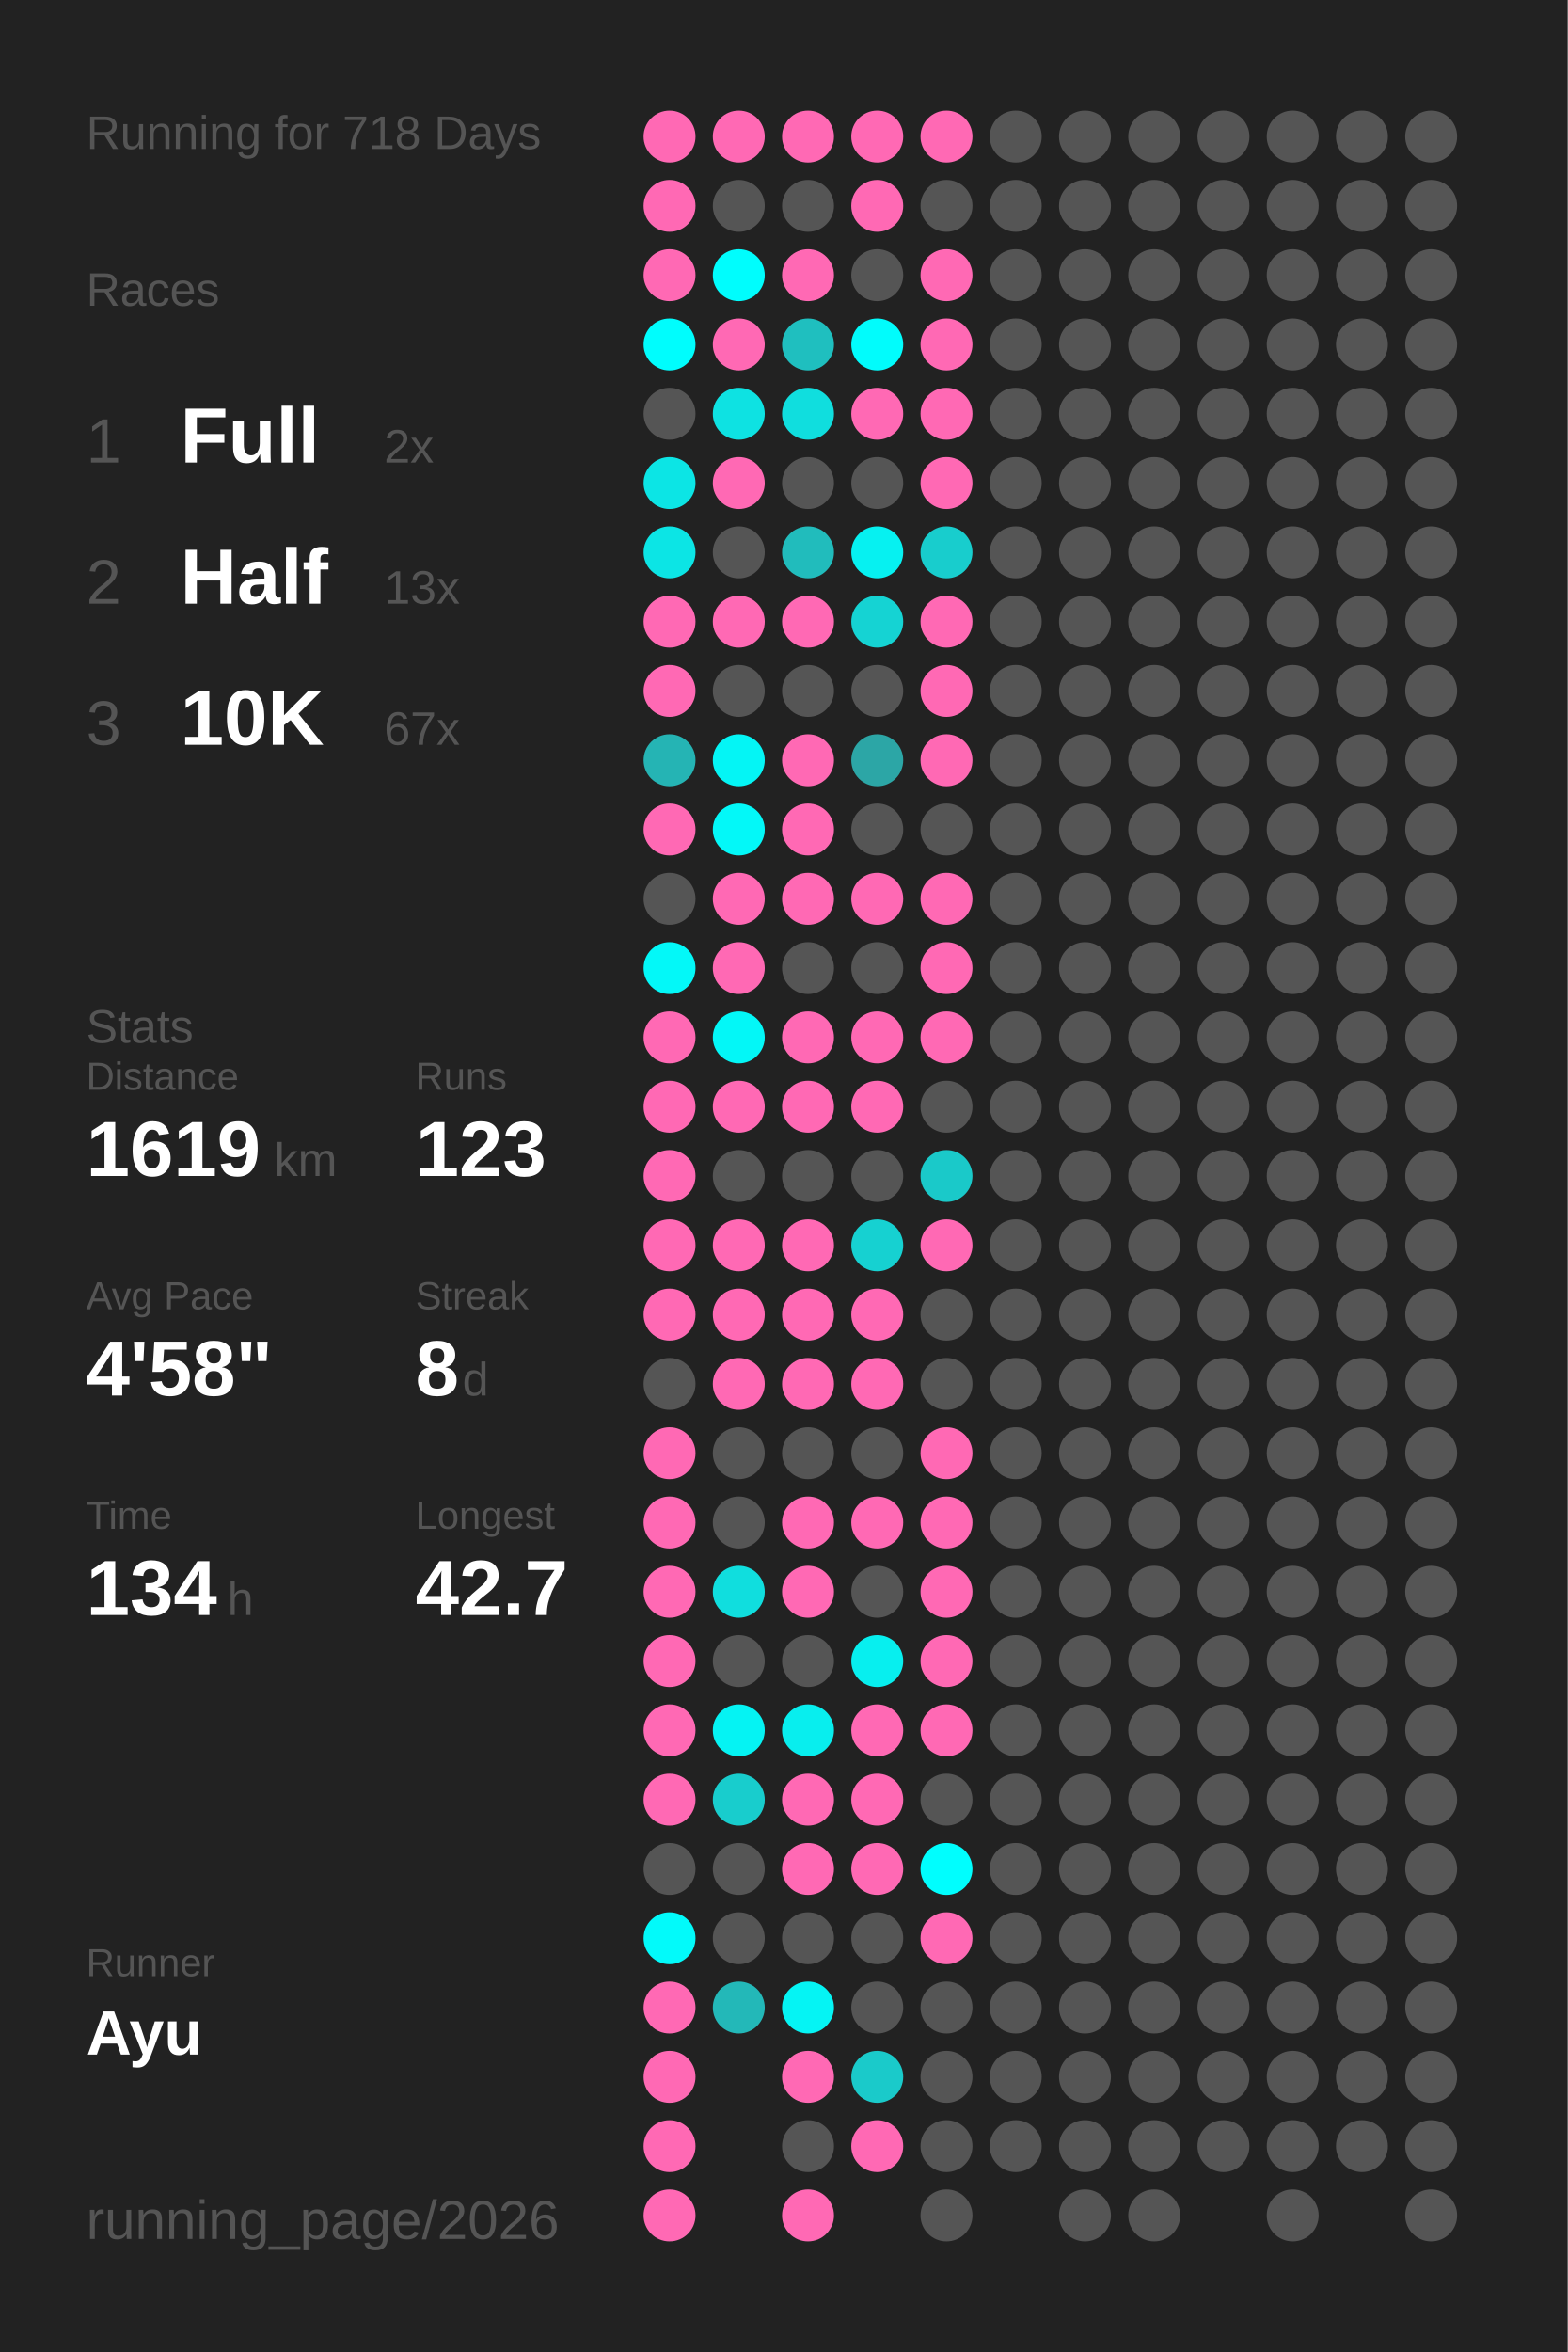
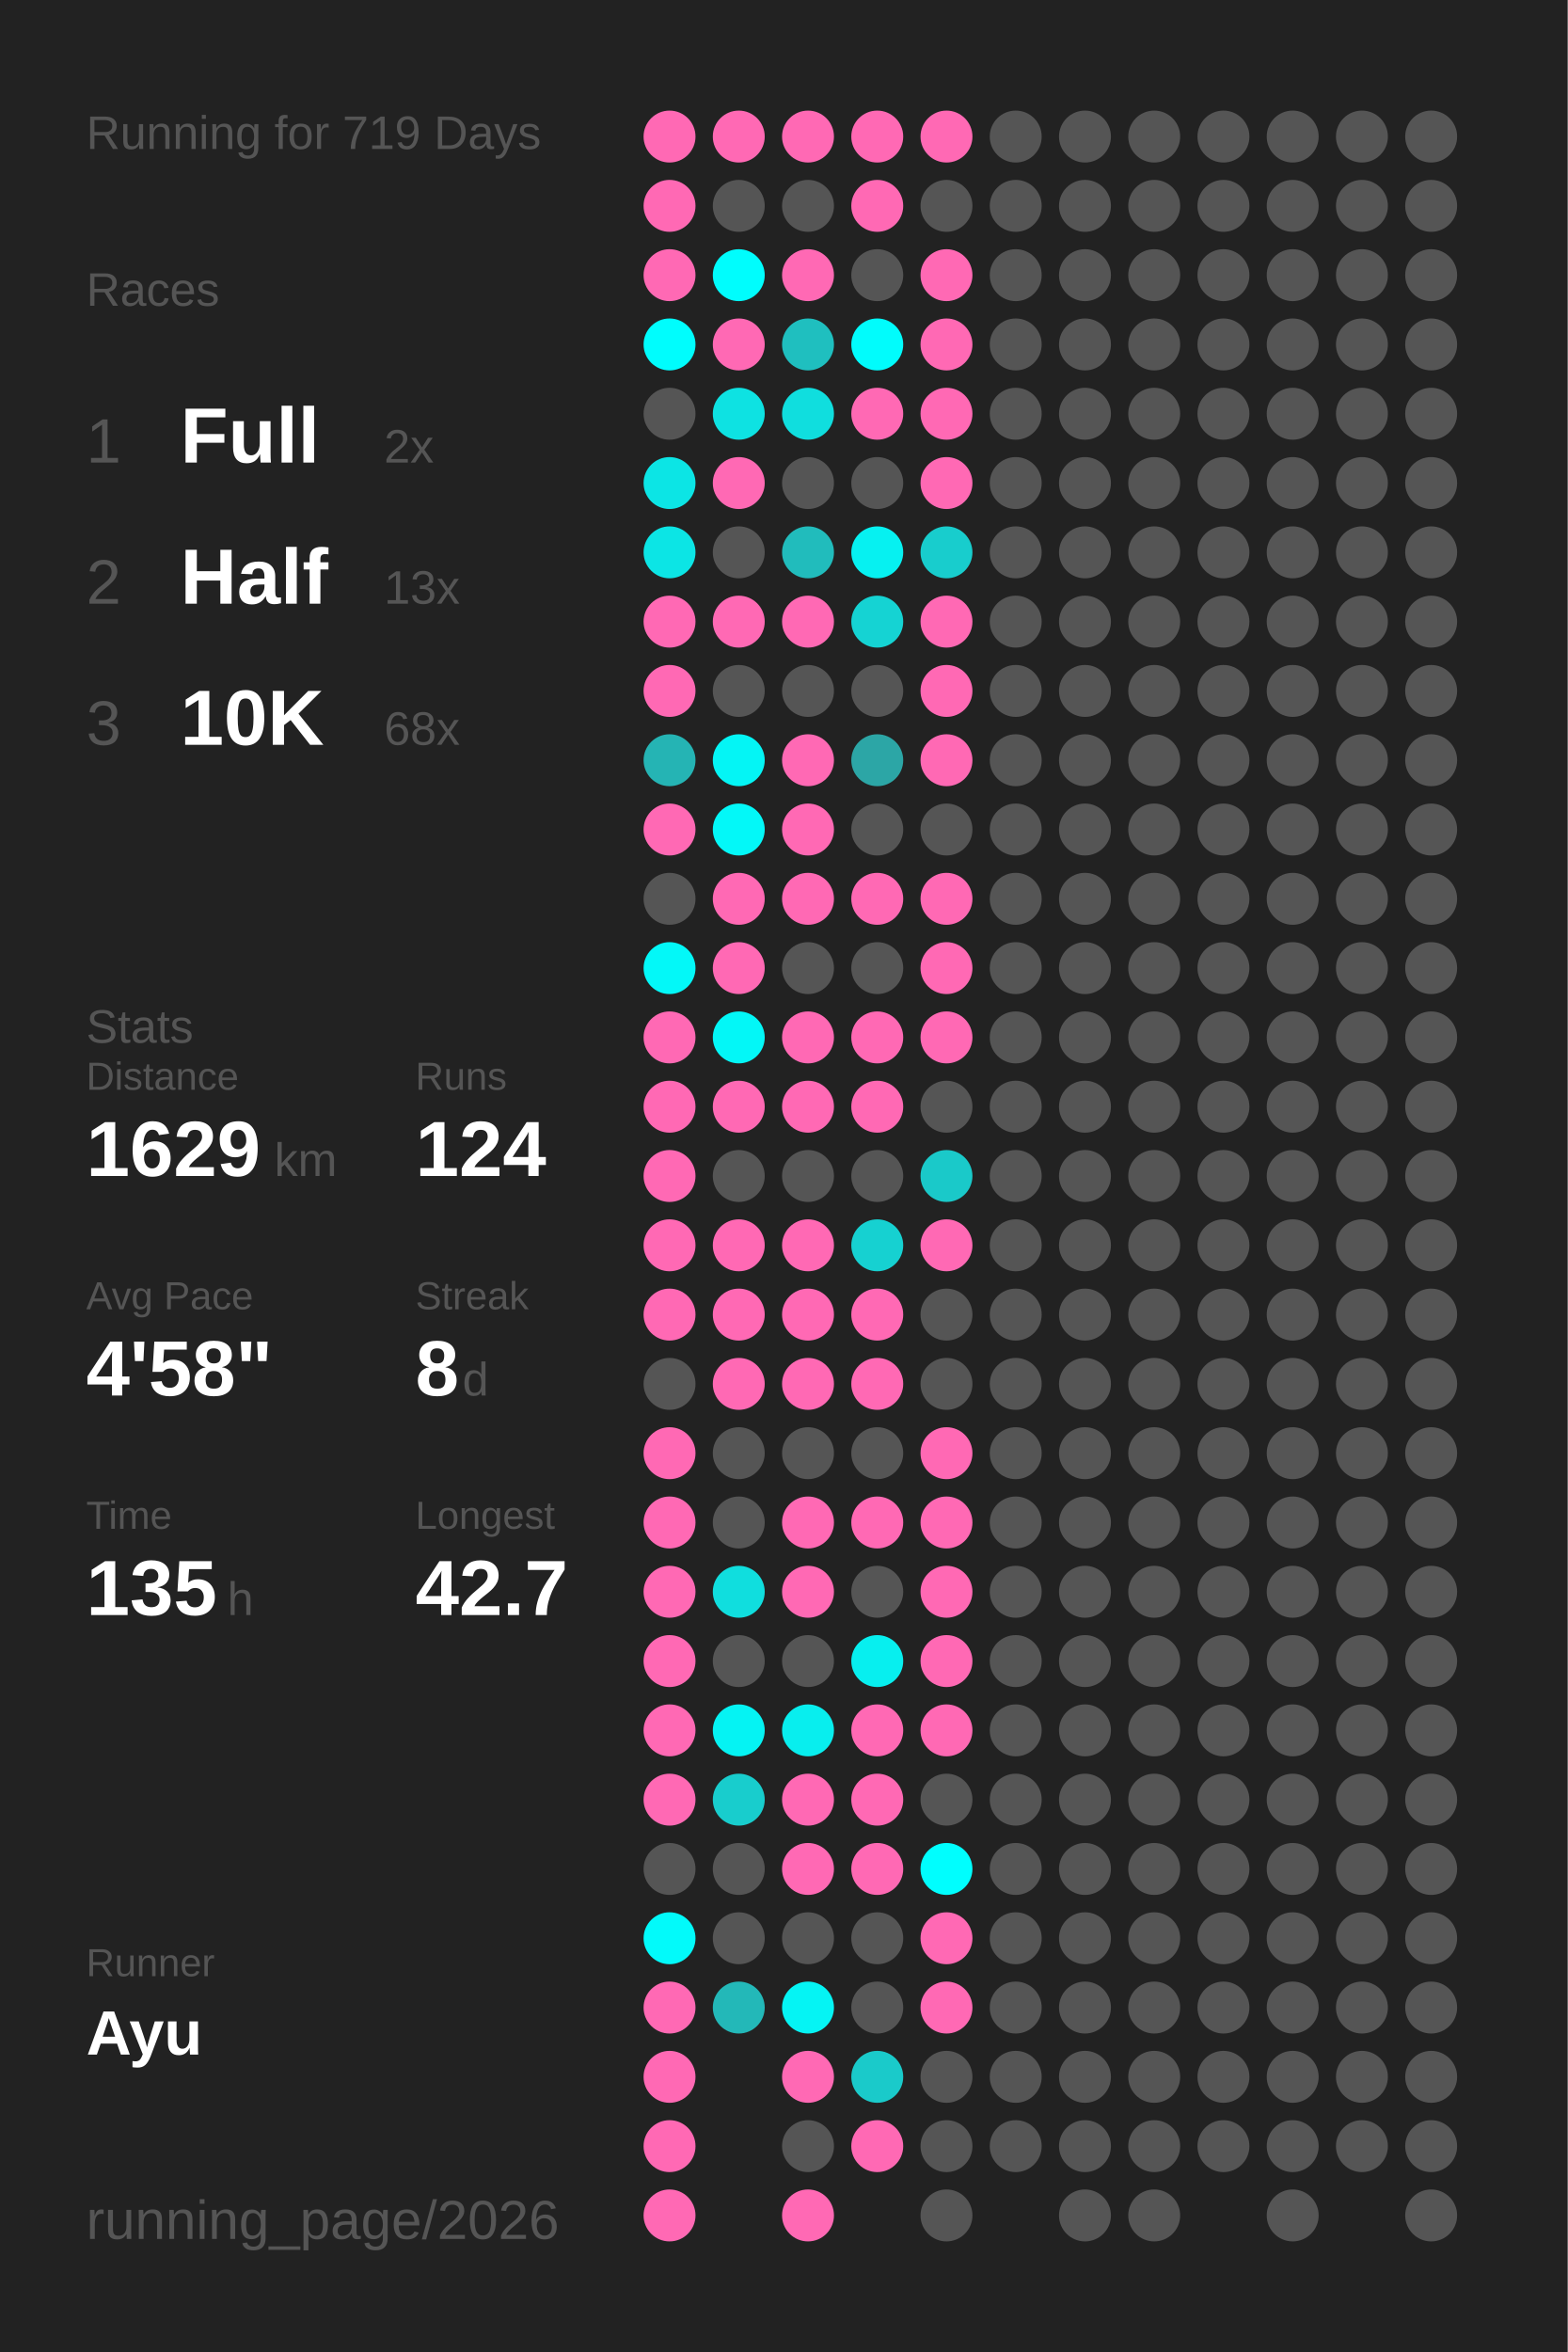
<svg xmlns="http://www.w3.org/2000/svg" baseProfile="full" height="300mm" version="1.1" viewBox="0,0,200,300" width="200mm">
  <defs />
  <rect fill="#222222" height="300" width="200" x="0" y="0" />
-   <text fill="#555555" style="font-size:6px; font-family:Arial;" x="11" y="19">Running for 718 Days</text>
+   <text fill="#555555" style="font-size:6px; font-family:Arial;" x="11" y="19">Running for 719 Days</text>
  <text fill="#555555" style="font-size:6px; font-family:Arial;" x="11" y="39">Races</text>
  <text fill="#555555" style="font-size:8px; font-family:Arial;" x="11" y="59">1</text>
  <text fill="#FFFFFF" style="font-size:10px; font-family:Arial; font-weight:bold;" x="23" y="59">Full</text>
  <text fill="#555555" style="font-size:6px; font-family:Arial;" x="49" y="59">2x</text>
  <text fill="#555555" style="font-size:8px; font-family:Arial;" x="11" y="77">2</text>
  <text fill="#FFFFFF" style="font-size:10px; font-family:Arial; font-weight:bold;" x="23" y="77">Half</text>
  <text fill="#555555" style="font-size:6px; font-family:Arial;" x="49" y="77">13x</text>
  <text fill="#555555" style="font-size:8px; font-family:Arial;" x="11" y="95">3</text>
  <text fill="#FFFFFF" style="font-size:10px; font-family:Arial; font-weight:bold;" x="23" y="95">10K</text>
-   <text fill="#555555" style="font-size:6px; font-family:Arial;" x="49" y="95">67x</text>
+   <text fill="#555555" style="font-size:6px; font-family:Arial;" x="49" y="95">68x</text>
  <text fill="#555555" style="font-size:6px; font-family:Arial;" x="11" y="133">Stats</text>
  <text fill="#555555" style="font-size:5px; font-family:Arial;" x="11" y="139">Distance</text>
-   <text fill="#FFFFFF" style="font-size:10px; font-family:Arial; font-weight:bold;" x="11" y="150">1619</text>
+   <text fill="#FFFFFF" style="font-size:10px; font-family:Arial; font-weight:bold;" x="11" y="150">1629</text>
  <text fill="#555555" style="font-size:6px; font-family:Arial;" x="35" y="150">km</text>
  <text fill="#555555" style="font-size:5px; font-family:Arial;" x="53" y="139">Runs</text>
-   <text fill="#FFFFFF" style="font-size:10px; font-family:Arial; font-weight:bold;" x="53" y="150">123</text>
+   <text fill="#FFFFFF" style="font-size:10px; font-family:Arial; font-weight:bold;" x="53" y="150">124</text>
  <text fill="#555555" style="font-size:5px; font-family:Arial;" x="11" y="167">Avg Pace</text>
  <text fill="#FFFFFF" style="font-size:10px; font-family:Arial; font-weight:bold;" x="11" y="178">4'58"</text>
  <text fill="#555555" style="font-size:5px; font-family:Arial;" x="53" y="167">Streak</text>
  <text fill="#FFFFFF" style="font-size:10px; font-family:Arial; font-weight:bold;" x="53" y="178">8</text>
  <text fill="#555555" style="font-size:6px; font-family:Arial;" x="59" y="178">d</text>
  <text fill="#555555" style="font-size:5px; font-family:Arial;" x="11" y="195">Time</text>
-   <text fill="#FFFFFF" style="font-size:10px; font-family:Arial; font-weight:bold;" x="11" y="206">134</text>
+   <text fill="#FFFFFF" style="font-size:10px; font-family:Arial; font-weight:bold;" x="11" y="206">135</text>
  <text fill="#555555" style="font-size:6px; font-family:Arial;" x="29" y="206">h</text>
  <text fill="#555555" style="font-size:5px; font-family:Arial;" x="53" y="195">Longest</text>
  <text fill="#FFFFFF" style="font-size:10px; font-family:Arial; font-weight:bold;" x="53" y="206">42.7</text>
  <text fill="#555555" style="font-size:5px; font-family:Arial;" x="11" y="252.065">Runner</text>
  <text fill="#FFFFFF" style="font-size:8px; font-family:Arial; font-weight:bold;" x="11" y="262.065">Ayu</text>
  <text fill="#555555" style="font-size:7px; font-family:Arial;" x="11" y="285.581">running_page/2026</text>
  <circle cx="85.417" cy="17.419" fill="#ff69b4" r="3.312" />
  <circle cx="85.417" cy="26.258" fill="#ff69b4" r="3.312" />
  <circle cx="85.417" cy="35.097" fill="#ff69b4" r="3.312" />
  <circle cx="85.417" cy="43.935" fill="#00fdfd" r="3.312" />
  <circle cx="85.417" cy="52.774" fill="#555555" r="3.312" />
  <circle cx="85.417" cy="61.613" fill="#0ce5e5" r="3.312" />
  <circle cx="85.417" cy="70.452" fill="#0ce5e5" r="3.312" />
  <circle cx="85.417" cy="79.29" fill="#ff69b4" r="3.312" />
  <circle cx="85.417" cy="88.129" fill="#ff69b4" r="3.312" />
  <circle cx="85.417" cy="96.968" fill="#25b4b4" r="3.312" />
  <circle cx="85.417" cy="105.806" fill="#ff69b4" r="3.312" />
  <circle cx="85.417" cy="114.645" fill="#555555" r="3.312" />
  <circle cx="85.417" cy="123.484" fill="#03f8f8" r="3.312" />
  <circle cx="85.417" cy="132.323" fill="#ff69b4" r="3.312" />
  <circle cx="85.417" cy="141.161" fill="#ff69b4" r="3.312" />
  <circle cx="85.417" cy="150" fill="#ff69b4" r="3.312" />
  <circle cx="85.417" cy="158.839" fill="#ff69b4" r="3.312" />
  <circle cx="85.417" cy="167.677" fill="#ff69b4" r="3.312" />
  <circle cx="85.417" cy="176.516" fill="#555555" r="3.312" />
  <circle cx="85.417" cy="185.355" fill="#ff69b4" r="3.312" />
  <circle cx="85.417" cy="194.194" fill="#ff69b4" r="3.312" />
  <circle cx="85.417" cy="203.032" fill="#ff69b4" r="3.312" />
  <circle cx="85.417" cy="211.871" fill="#ff69b4" r="3.312" />
  <circle cx="85.417" cy="220.71" fill="#ff69b4" r="3.312" />
  <circle cx="85.417" cy="229.548" fill="#ff69b4" r="3.312" />
  <circle cx="85.417" cy="238.387" fill="#555555" r="3.312" />
  <circle cx="85.417" cy="247.226" fill="#02fafa" r="3.312" />
  <circle cx="85.417" cy="256.065" fill="#ff69b4" r="3.312" />
  <circle cx="85.417" cy="264.903" fill="#ff69b4" r="3.312" />
  <circle cx="85.417" cy="273.742" fill="#ff69b4" r="3.312" />
  <circle cx="85.417" cy="282.581" fill="#ff69b4" r="3.312" />
  <circle cx="94.25" cy="17.419" fill="#ff69b4" r="3.312" />
  <circle cx="94.25" cy="26.258" fill="#555555" r="3.312" />
  <circle cx="94.25" cy="35.097" fill="#00fdfd" r="3.312" />
  <circle cx="94.25" cy="43.935" fill="#ff69b4" r="3.312" />
  <circle cx="94.25" cy="52.774" fill="#0ee2e2" r="3.312" />
  <circle cx="94.25" cy="61.613" fill="#ff69b4" r="3.312" />
  <circle cx="94.25" cy="70.452" fill="#555555" r="3.312" />
  <circle cx="94.25" cy="79.29" fill="#ff69b4" r="3.312" />
  <circle cx="94.25" cy="88.129" fill="#555555" r="3.312" />
  <circle cx="94.25" cy="96.968" fill="#04f5f5" r="3.312" />
  <circle cx="94.25" cy="105.806" fill="#03f8f8" r="3.312" />
  <circle cx="94.25" cy="114.645" fill="#ff69b4" r="3.312" />
  <circle cx="94.25" cy="123.484" fill="#ff69b4" r="3.312" />
  <circle cx="94.25" cy="132.323" fill="#03f7f7" r="3.312" />
  <circle cx="94.25" cy="141.161" fill="#ff69b4" r="3.312" />
  <circle cx="94.25" cy="150" fill="#555555" r="3.312" />
  <circle cx="94.25" cy="158.839" fill="#ff69b4" r="3.312" />
  <circle cx="94.25" cy="167.677" fill="#ff69b4" r="3.312" />
  <circle cx="94.25" cy="176.516" fill="#ff69b4" r="3.312" />
  <circle cx="94.25" cy="185.355" fill="#555555" r="3.312" />
  <circle cx="94.25" cy="194.194" fill="#555555" r="3.312" />
  <circle cx="94.25" cy="203.032" fill="#10dede" r="3.312" />
  <circle cx="94.25" cy="211.871" fill="#555555" r="3.312" />
  <circle cx="94.25" cy="220.71" fill="#05f3f3" r="3.312" />
  <circle cx="94.25" cy="229.548" fill="#18cdcd" r="3.312" />
  <circle cx="94.25" cy="238.387" fill="#555555" r="3.312" />
  <circle cx="94.25" cy="247.226" fill="#555555" r="3.312" />
  <circle cx="94.25" cy="256.065" fill="#23b8b8" r="3.312" />
  <circle cx="103.083" cy="17.419" fill="#ff69b4" r="3.312" />
  <circle cx="103.083" cy="26.258" fill="#555555" r="3.312" />
  <circle cx="103.083" cy="35.097" fill="#ff69b4" r="3.312" />
  <circle cx="103.083" cy="43.935" fill="#1fbfbf" r="3.312" />
  <circle cx="103.083" cy="52.774" fill="#10dede" r="3.312" />
  <circle cx="103.083" cy="61.613" fill="#555555" r="3.312" />
  <circle cx="103.083" cy="70.452" fill="#21bcbc" r="3.312" />
  <circle cx="103.083" cy="79.29" fill="#ff69b4" r="3.312" />
  <circle cx="103.083" cy="88.129" fill="#555555" r="3.312" />
  <circle cx="103.083" cy="96.968" fill="#ff69b4" r="3.312" />
  <circle cx="103.083" cy="105.806" fill="#ff69b4" r="3.312" />
  <circle cx="103.083" cy="114.645" fill="#ff69b4" r="3.312" />
  <circle cx="103.083" cy="123.484" fill="#555555" r="3.312" />
  <circle cx="103.083" cy="132.323" fill="#ff69b4" r="3.312" />
  <circle cx="103.083" cy="141.161" fill="#ff69b4" r="3.312" />
  <circle cx="103.083" cy="150" fill="#555555" r="3.312" />
  <circle cx="103.083" cy="158.839" fill="#ff69b4" r="3.312" />
  <circle cx="103.083" cy="167.677" fill="#ff69b4" r="3.312" />
  <circle cx="103.083" cy="176.516" fill="#ff69b4" r="3.312" />
  <circle cx="103.083" cy="185.355" fill="#555555" r="3.312" />
  <circle cx="103.083" cy="194.194" fill="#ff69b4" r="3.312" />
  <circle cx="103.083" cy="203.032" fill="#ff69b4" r="3.312" />
  <circle cx="103.083" cy="211.871" fill="#555555" r="3.312" />
  <circle cx="103.083" cy="220.71" fill="#08eeee" r="3.312" />
  <circle cx="103.083" cy="229.548" fill="#ff69b4" r="3.312" />
  <circle cx="103.083" cy="238.387" fill="#ff69b4" r="3.312" />
  <circle cx="103.083" cy="247.226" fill="#555555" r="3.312" />
  <circle cx="103.083" cy="256.065" fill="#05f4f4" r="3.312" />
  <circle cx="103.083" cy="264.903" fill="#ff69b4" r="3.312" />
  <circle cx="103.083" cy="273.742" fill="#555555" r="3.312" />
  <circle cx="103.083" cy="282.581" fill="#ff69b4" r="3.312" />
  <circle cx="111.917" cy="17.419" fill="#ff69b4" r="3.312" />
  <circle cx="111.917" cy="26.258" fill="#ff69b4" r="3.312" />
  <circle cx="111.917" cy="35.097" fill="#555555" r="3.312" />
  <circle cx="111.917" cy="43.935" fill="#01fcfc" r="3.312" />
  <circle cx="111.917" cy="52.774" fill="#ff69b4" r="3.312" />
  <circle cx="111.917" cy="61.613" fill="#555555" r="3.312" />
  <circle cx="111.917" cy="70.452" fill="#06f1f1" r="3.312" />
  <circle cx="111.917" cy="79.29" fill="#15d3d3" r="3.312" />
  <circle cx="111.917" cy="88.129" fill="#555555" r="3.312" />
  <circle cx="111.917" cy="96.968" fill="#2ca6a6" r="3.312" />
  <circle cx="111.917" cy="105.806" fill="#555555" r="3.312" />
  <circle cx="111.917" cy="114.645" fill="#ff69b4" r="3.312" />
  <circle cx="111.917" cy="123.484" fill="#555555" r="3.312" />
  <circle cx="111.917" cy="132.323" fill="#ff69b4" r="3.312" />
  <circle cx="111.917" cy="141.161" fill="#ff69b4" r="3.312" />
  <circle cx="111.917" cy="150" fill="#555555" r="3.312" />
  <circle cx="111.917" cy="158.839" fill="#16d1d1" r="3.312" />
  <circle cx="111.917" cy="167.677" fill="#ff69b4" r="3.312" />
  <circle cx="111.917" cy="176.516" fill="#ff69b4" r="3.312" />
  <circle cx="111.917" cy="185.355" fill="#555555" r="3.312" />
  <circle cx="111.917" cy="194.194" fill="#ff69b4" r="3.312" />
  <circle cx="111.917" cy="203.032" fill="#555555" r="3.312" />
  <circle cx="111.917" cy="211.871" fill="#07efef" r="3.312" />
  <circle cx="111.917" cy="220.71" fill="#ff69b4" r="3.312" />
  <circle cx="111.917" cy="229.548" fill="#ff69b4" r="3.312" />
  <circle cx="111.917" cy="238.387" fill="#ff69b4" r="3.312" />
  <circle cx="111.917" cy="247.226" fill="#555555" r="3.312" />
  <circle cx="111.917" cy="256.065" fill="#555555" r="3.312" />
  <circle cx="111.917" cy="264.903" fill="#1acaca" r="3.312" />
  <circle cx="111.917" cy="273.742" fill="#ff69b4" r="3.312" />
  <circle cx="120.75" cy="17.419" fill="#ff69b4" r="3.312" />
  <circle cx="120.75" cy="26.258" fill="#555555" r="3.312" />
  <circle cx="120.75" cy="35.097" fill="#ff69b4" r="3.312" />
  <circle cx="120.75" cy="43.935" fill="#ff69b4" r="3.312" />
  <circle cx="120.75" cy="52.774" fill="#ff69b4" r="3.312" />
  <circle cx="120.75" cy="61.613" fill="#ff69b4" r="3.312" />
  <circle cx="120.75" cy="70.452" fill="#18cdcd" r="3.312" />
  <circle cx="120.75" cy="79.29" fill="#ff69b4" r="3.312" />
  <circle cx="120.75" cy="88.129" fill="#ff69b4" r="3.312" />
  <circle cx="120.75" cy="96.968" fill="#ff69b4" r="3.312" />
  <circle cx="120.75" cy="105.806" fill="#555555" r="3.312" />
  <circle cx="120.75" cy="114.645" fill="#ff69b4" r="3.312" />
  <circle cx="120.75" cy="123.484" fill="#ff69b4" r="3.312" />
  <circle cx="120.75" cy="132.323" fill="#ff69b4" r="3.312" />
  <circle cx="120.75" cy="141.161" fill="#555555" r="3.312" />
  <circle cx="120.75" cy="150" fill="#1ac9c9" r="3.312" />
  <circle cx="120.75" cy="158.839" fill="#ff69b4" r="3.312" />
  <circle cx="120.75" cy="167.677" fill="#555555" r="3.312" />
  <circle cx="120.75" cy="176.516" fill="#555555" r="3.312" />
  <circle cx="120.75" cy="185.355" fill="#ff69b4" r="3.312" />
  <circle cx="120.75" cy="194.194" fill="#ff69b4" r="3.312" />
  <circle cx="120.75" cy="203.032" fill="#ff69b4" r="3.312" />
  <circle cx="120.75" cy="211.871" fill="#ff69b4" r="3.312" />
  <circle cx="120.75" cy="220.71" fill="#ff69b4" r="3.312" />
  <circle cx="120.75" cy="229.548" fill="#555555" r="3.312" />
  <circle cx="120.75" cy="238.387" fill="#00fefe" r="3.312" />
  <circle cx="120.75" cy="247.226" fill="#ff69b4" r="3.312" />
-   <circle cx="120.75" cy="256.065" fill="#555555" r="3.312" />
+   <circle cx="120.75" cy="256.065" fill="#ff69b4" r="3.312" />
  <circle cx="120.75" cy="264.903" fill="#555555" r="3.312" />
  <circle cx="120.75" cy="273.742" fill="#555555" r="3.312" />
  <circle cx="120.75" cy="282.581" fill="#555555" r="3.312" />
  <circle cx="129.583" cy="17.419" fill="#555555" r="3.312" />
  <circle cx="129.583" cy="26.258" fill="#555555" r="3.312" />
  <circle cx="129.583" cy="35.097" fill="#555555" r="3.312" />
  <circle cx="129.583" cy="43.935" fill="#555555" r="3.312" />
  <circle cx="129.583" cy="52.774" fill="#555555" r="3.312" />
  <circle cx="129.583" cy="61.613" fill="#555555" r="3.312" />
  <circle cx="129.583" cy="70.452" fill="#555555" r="3.312" />
  <circle cx="129.583" cy="79.29" fill="#555555" r="3.312" />
  <circle cx="129.583" cy="88.129" fill="#555555" r="3.312" />
  <circle cx="129.583" cy="96.968" fill="#555555" r="3.312" />
  <circle cx="129.583" cy="105.806" fill="#555555" r="3.312" />
  <circle cx="129.583" cy="114.645" fill="#555555" r="3.312" />
  <circle cx="129.583" cy="123.484" fill="#555555" r="3.312" />
  <circle cx="129.583" cy="132.323" fill="#555555" r="3.312" />
  <circle cx="129.583" cy="141.161" fill="#555555" r="3.312" />
  <circle cx="129.583" cy="150" fill="#555555" r="3.312" />
  <circle cx="129.583" cy="158.839" fill="#555555" r="3.312" />
  <circle cx="129.583" cy="167.677" fill="#555555" r="3.312" />
  <circle cx="129.583" cy="176.516" fill="#555555" r="3.312" />
  <circle cx="129.583" cy="185.355" fill="#555555" r="3.312" />
  <circle cx="129.583" cy="194.194" fill="#555555" r="3.312" />
  <circle cx="129.583" cy="203.032" fill="#555555" r="3.312" />
  <circle cx="129.583" cy="211.871" fill="#555555" r="3.312" />
  <circle cx="129.583" cy="220.71" fill="#555555" r="3.312" />
  <circle cx="129.583" cy="229.548" fill="#555555" r="3.312" />
  <circle cx="129.583" cy="238.387" fill="#555555" r="3.312" />
  <circle cx="129.583" cy="247.226" fill="#555555" r="3.312" />
  <circle cx="129.583" cy="256.065" fill="#555555" r="3.312" />
  <circle cx="129.583" cy="264.903" fill="#555555" r="3.312" />
  <circle cx="129.583" cy="273.742" fill="#555555" r="3.312" />
  <circle cx="138.417" cy="17.419" fill="#555555" r="3.312" />
  <circle cx="138.417" cy="26.258" fill="#555555" r="3.312" />
  <circle cx="138.417" cy="35.097" fill="#555555" r="3.312" />
  <circle cx="138.417" cy="43.935" fill="#555555" r="3.312" />
  <circle cx="138.417" cy="52.774" fill="#555555" r="3.312" />
  <circle cx="138.417" cy="61.613" fill="#555555" r="3.312" />
  <circle cx="138.417" cy="70.452" fill="#555555" r="3.312" />
  <circle cx="138.417" cy="79.29" fill="#555555" r="3.312" />
  <circle cx="138.417" cy="88.129" fill="#555555" r="3.312" />
  <circle cx="138.417" cy="96.968" fill="#555555" r="3.312" />
  <circle cx="138.417" cy="105.806" fill="#555555" r="3.312" />
  <circle cx="138.417" cy="114.645" fill="#555555" r="3.312" />
  <circle cx="138.417" cy="123.484" fill="#555555" r="3.312" />
  <circle cx="138.417" cy="132.323" fill="#555555" r="3.312" />
  <circle cx="138.417" cy="141.161" fill="#555555" r="3.312" />
  <circle cx="138.417" cy="150" fill="#555555" r="3.312" />
  <circle cx="138.417" cy="158.839" fill="#555555" r="3.312" />
  <circle cx="138.417" cy="167.677" fill="#555555" r="3.312" />
  <circle cx="138.417" cy="176.516" fill="#555555" r="3.312" />
  <circle cx="138.417" cy="185.355" fill="#555555" r="3.312" />
  <circle cx="138.417" cy="194.194" fill="#555555" r="3.312" />
  <circle cx="138.417" cy="203.032" fill="#555555" r="3.312" />
  <circle cx="138.417" cy="211.871" fill="#555555" r="3.312" />
  <circle cx="138.417" cy="220.71" fill="#555555" r="3.312" />
  <circle cx="138.417" cy="229.548" fill="#555555" r="3.312" />
  <circle cx="138.417" cy="238.387" fill="#555555" r="3.312" />
  <circle cx="138.417" cy="247.226" fill="#555555" r="3.312" />
  <circle cx="138.417" cy="256.065" fill="#555555" r="3.312" />
  <circle cx="138.417" cy="264.903" fill="#555555" r="3.312" />
  <circle cx="138.417" cy="273.742" fill="#555555" r="3.312" />
  <circle cx="138.417" cy="282.581" fill="#555555" r="3.312" />
  <circle cx="147.25" cy="17.419" fill="#555555" r="3.312" />
  <circle cx="147.25" cy="26.258" fill="#555555" r="3.312" />
  <circle cx="147.25" cy="35.097" fill="#555555" r="3.312" />
  <circle cx="147.25" cy="43.935" fill="#555555" r="3.312" />
  <circle cx="147.25" cy="52.774" fill="#555555" r="3.312" />
  <circle cx="147.25" cy="61.613" fill="#555555" r="3.312" />
  <circle cx="147.25" cy="70.452" fill="#555555" r="3.312" />
  <circle cx="147.25" cy="79.29" fill="#555555" r="3.312" />
  <circle cx="147.25" cy="88.129" fill="#555555" r="3.312" />
  <circle cx="147.25" cy="96.968" fill="#555555" r="3.312" />
  <circle cx="147.25" cy="105.806" fill="#555555" r="3.312" />
  <circle cx="147.25" cy="114.645" fill="#555555" r="3.312" />
  <circle cx="147.25" cy="123.484" fill="#555555" r="3.312" />
  <circle cx="147.25" cy="132.323" fill="#555555" r="3.312" />
  <circle cx="147.25" cy="141.161" fill="#555555" r="3.312" />
  <circle cx="147.25" cy="150" fill="#555555" r="3.312" />
  <circle cx="147.25" cy="158.839" fill="#555555" r="3.312" />
  <circle cx="147.25" cy="167.677" fill="#555555" r="3.312" />
  <circle cx="147.25" cy="176.516" fill="#555555" r="3.312" />
  <circle cx="147.25" cy="185.355" fill="#555555" r="3.312" />
  <circle cx="147.25" cy="194.194" fill="#555555" r="3.312" />
  <circle cx="147.25" cy="203.032" fill="#555555" r="3.312" />
  <circle cx="147.25" cy="211.871" fill="#555555" r="3.312" />
  <circle cx="147.25" cy="220.71" fill="#555555" r="3.312" />
  <circle cx="147.25" cy="229.548" fill="#555555" r="3.312" />
  <circle cx="147.25" cy="238.387" fill="#555555" r="3.312" />
  <circle cx="147.25" cy="247.226" fill="#555555" r="3.312" />
  <circle cx="147.25" cy="256.065" fill="#555555" r="3.312" />
  <circle cx="147.25" cy="264.903" fill="#555555" r="3.312" />
  <circle cx="147.25" cy="273.742" fill="#555555" r="3.312" />
  <circle cx="147.25" cy="282.581" fill="#555555" r="3.312" />
  <circle cx="156.083" cy="17.419" fill="#555555" r="3.312" />
  <circle cx="156.083" cy="26.258" fill="#555555" r="3.312" />
  <circle cx="156.083" cy="35.097" fill="#555555" r="3.312" />
  <circle cx="156.083" cy="43.935" fill="#555555" r="3.312" />
  <circle cx="156.083" cy="52.774" fill="#555555" r="3.312" />
  <circle cx="156.083" cy="61.613" fill="#555555" r="3.312" />
  <circle cx="156.083" cy="70.452" fill="#555555" r="3.312" />
  <circle cx="156.083" cy="79.29" fill="#555555" r="3.312" />
  <circle cx="156.083" cy="88.129" fill="#555555" r="3.312" />
  <circle cx="156.083" cy="96.968" fill="#555555" r="3.312" />
  <circle cx="156.083" cy="105.806" fill="#555555" r="3.312" />
  <circle cx="156.083" cy="114.645" fill="#555555" r="3.312" />
  <circle cx="156.083" cy="123.484" fill="#555555" r="3.312" />
  <circle cx="156.083" cy="132.323" fill="#555555" r="3.312" />
  <circle cx="156.083" cy="141.161" fill="#555555" r="3.312" />
  <circle cx="156.083" cy="150" fill="#555555" r="3.312" />
  <circle cx="156.083" cy="158.839" fill="#555555" r="3.312" />
  <circle cx="156.083" cy="167.677" fill="#555555" r="3.312" />
  <circle cx="156.083" cy="176.516" fill="#555555" r="3.312" />
  <circle cx="156.083" cy="185.355" fill="#555555" r="3.312" />
  <circle cx="156.083" cy="194.194" fill="#555555" r="3.312" />
  <circle cx="156.083" cy="203.032" fill="#555555" r="3.312" />
  <circle cx="156.083" cy="211.871" fill="#555555" r="3.312" />
  <circle cx="156.083" cy="220.71" fill="#555555" r="3.312" />
  <circle cx="156.083" cy="229.548" fill="#555555" r="3.312" />
  <circle cx="156.083" cy="238.387" fill="#555555" r="3.312" />
  <circle cx="156.083" cy="247.226" fill="#555555" r="3.312" />
  <circle cx="156.083" cy="256.065" fill="#555555" r="3.312" />
  <circle cx="156.083" cy="264.903" fill="#555555" r="3.312" />
  <circle cx="156.083" cy="273.742" fill="#555555" r="3.312" />
  <circle cx="164.917" cy="17.419" fill="#555555" r="3.312" />
  <circle cx="164.917" cy="26.258" fill="#555555" r="3.312" />
  <circle cx="164.917" cy="35.097" fill="#555555" r="3.312" />
  <circle cx="164.917" cy="43.935" fill="#555555" r="3.312" />
  <circle cx="164.917" cy="52.774" fill="#555555" r="3.312" />
  <circle cx="164.917" cy="61.613" fill="#555555" r="3.312" />
  <circle cx="164.917" cy="70.452" fill="#555555" r="3.312" />
  <circle cx="164.917" cy="79.29" fill="#555555" r="3.312" />
  <circle cx="164.917" cy="88.129" fill="#555555" r="3.312" />
  <circle cx="164.917" cy="96.968" fill="#555555" r="3.312" />
  <circle cx="164.917" cy="105.806" fill="#555555" r="3.312" />
  <circle cx="164.917" cy="114.645" fill="#555555" r="3.312" />
  <circle cx="164.917" cy="123.484" fill="#555555" r="3.312" />
  <circle cx="164.917" cy="132.323" fill="#555555" r="3.312" />
  <circle cx="164.917" cy="141.161" fill="#555555" r="3.312" />
  <circle cx="164.917" cy="150" fill="#555555" r="3.312" />
  <circle cx="164.917" cy="158.839" fill="#555555" r="3.312" />
  <circle cx="164.917" cy="167.677" fill="#555555" r="3.312" />
  <circle cx="164.917" cy="176.516" fill="#555555" r="3.312" />
  <circle cx="164.917" cy="185.355" fill="#555555" r="3.312" />
  <circle cx="164.917" cy="194.194" fill="#555555" r="3.312" />
  <circle cx="164.917" cy="203.032" fill="#555555" r="3.312" />
  <circle cx="164.917" cy="211.871" fill="#555555" r="3.312" />
  <circle cx="164.917" cy="220.71" fill="#555555" r="3.312" />
  <circle cx="164.917" cy="229.548" fill="#555555" r="3.312" />
  <circle cx="164.917" cy="238.387" fill="#555555" r="3.312" />
  <circle cx="164.917" cy="247.226" fill="#555555" r="3.312" />
  <circle cx="164.917" cy="256.065" fill="#555555" r="3.312" />
  <circle cx="164.917" cy="264.903" fill="#555555" r="3.312" />
  <circle cx="164.917" cy="273.742" fill="#555555" r="3.312" />
  <circle cx="164.917" cy="282.581" fill="#555555" r="3.312" />
  <circle cx="173.75" cy="17.419" fill="#555555" r="3.312" />
  <circle cx="173.75" cy="26.258" fill="#555555" r="3.312" />
  <circle cx="173.75" cy="35.097" fill="#555555" r="3.312" />
  <circle cx="173.75" cy="43.935" fill="#555555" r="3.312" />
  <circle cx="173.75" cy="52.774" fill="#555555" r="3.312" />
  <circle cx="173.75" cy="61.613" fill="#555555" r="3.312" />
  <circle cx="173.75" cy="70.452" fill="#555555" r="3.312" />
  <circle cx="173.75" cy="79.29" fill="#555555" r="3.312" />
  <circle cx="173.75" cy="88.129" fill="#555555" r="3.312" />
  <circle cx="173.75" cy="96.968" fill="#555555" r="3.312" />
  <circle cx="173.75" cy="105.806" fill="#555555" r="3.312" />
  <circle cx="173.75" cy="114.645" fill="#555555" r="3.312" />
  <circle cx="173.75" cy="123.484" fill="#555555" r="3.312" />
  <circle cx="173.75" cy="132.323" fill="#555555" r="3.312" />
  <circle cx="173.75" cy="141.161" fill="#555555" r="3.312" />
  <circle cx="173.75" cy="150" fill="#555555" r="3.312" />
  <circle cx="173.75" cy="158.839" fill="#555555" r="3.312" />
  <circle cx="173.75" cy="167.677" fill="#555555" r="3.312" />
  <circle cx="173.75" cy="176.516" fill="#555555" r="3.312" />
  <circle cx="173.75" cy="185.355" fill="#555555" r="3.312" />
  <circle cx="173.75" cy="194.194" fill="#555555" r="3.312" />
  <circle cx="173.75" cy="203.032" fill="#555555" r="3.312" />
  <circle cx="173.75" cy="211.871" fill="#555555" r="3.312" />
  <circle cx="173.75" cy="220.71" fill="#555555" r="3.312" />
  <circle cx="173.75" cy="229.548" fill="#555555" r="3.312" />
  <circle cx="173.75" cy="238.387" fill="#555555" r="3.312" />
  <circle cx="173.75" cy="247.226" fill="#555555" r="3.312" />
  <circle cx="173.75" cy="256.065" fill="#555555" r="3.312" />
  <circle cx="173.75" cy="264.903" fill="#555555" r="3.312" />
  <circle cx="173.75" cy="273.742" fill="#555555" r="3.312" />
  <circle cx="182.583" cy="17.419" fill="#555555" r="3.312" />
  <circle cx="182.583" cy="26.258" fill="#555555" r="3.312" />
  <circle cx="182.583" cy="35.097" fill="#555555" r="3.312" />
  <circle cx="182.583" cy="43.935" fill="#555555" r="3.312" />
  <circle cx="182.583" cy="52.774" fill="#555555" r="3.312" />
  <circle cx="182.583" cy="61.613" fill="#555555" r="3.312" />
  <circle cx="182.583" cy="70.452" fill="#555555" r="3.312" />
  <circle cx="182.583" cy="79.29" fill="#555555" r="3.312" />
  <circle cx="182.583" cy="88.129" fill="#555555" r="3.312" />
  <circle cx="182.583" cy="96.968" fill="#555555" r="3.312" />
  <circle cx="182.583" cy="105.806" fill="#555555" r="3.312" />
  <circle cx="182.583" cy="114.645" fill="#555555" r="3.312" />
  <circle cx="182.583" cy="123.484" fill="#555555" r="3.312" />
  <circle cx="182.583" cy="132.323" fill="#555555" r="3.312" />
  <circle cx="182.583" cy="141.161" fill="#555555" r="3.312" />
  <circle cx="182.583" cy="150" fill="#555555" r="3.312" />
  <circle cx="182.583" cy="158.839" fill="#555555" r="3.312" />
  <circle cx="182.583" cy="167.677" fill="#555555" r="3.312" />
  <circle cx="182.583" cy="176.516" fill="#555555" r="3.312" />
  <circle cx="182.583" cy="185.355" fill="#555555" r="3.312" />
  <circle cx="182.583" cy="194.194" fill="#555555" r="3.312" />
  <circle cx="182.583" cy="203.032" fill="#555555" r="3.312" />
  <circle cx="182.583" cy="211.871" fill="#555555" r="3.312" />
  <circle cx="182.583" cy="220.71" fill="#555555" r="3.312" />
  <circle cx="182.583" cy="229.548" fill="#555555" r="3.312" />
  <circle cx="182.583" cy="238.387" fill="#555555" r="3.312" />
  <circle cx="182.583" cy="247.226" fill="#555555" r="3.312" />
  <circle cx="182.583" cy="256.065" fill="#555555" r="3.312" />
  <circle cx="182.583" cy="264.903" fill="#555555" r="3.312" />
  <circle cx="182.583" cy="273.742" fill="#555555" r="3.312" />
  <circle cx="182.583" cy="282.581" fill="#555555" r="3.312" />
</svg>
